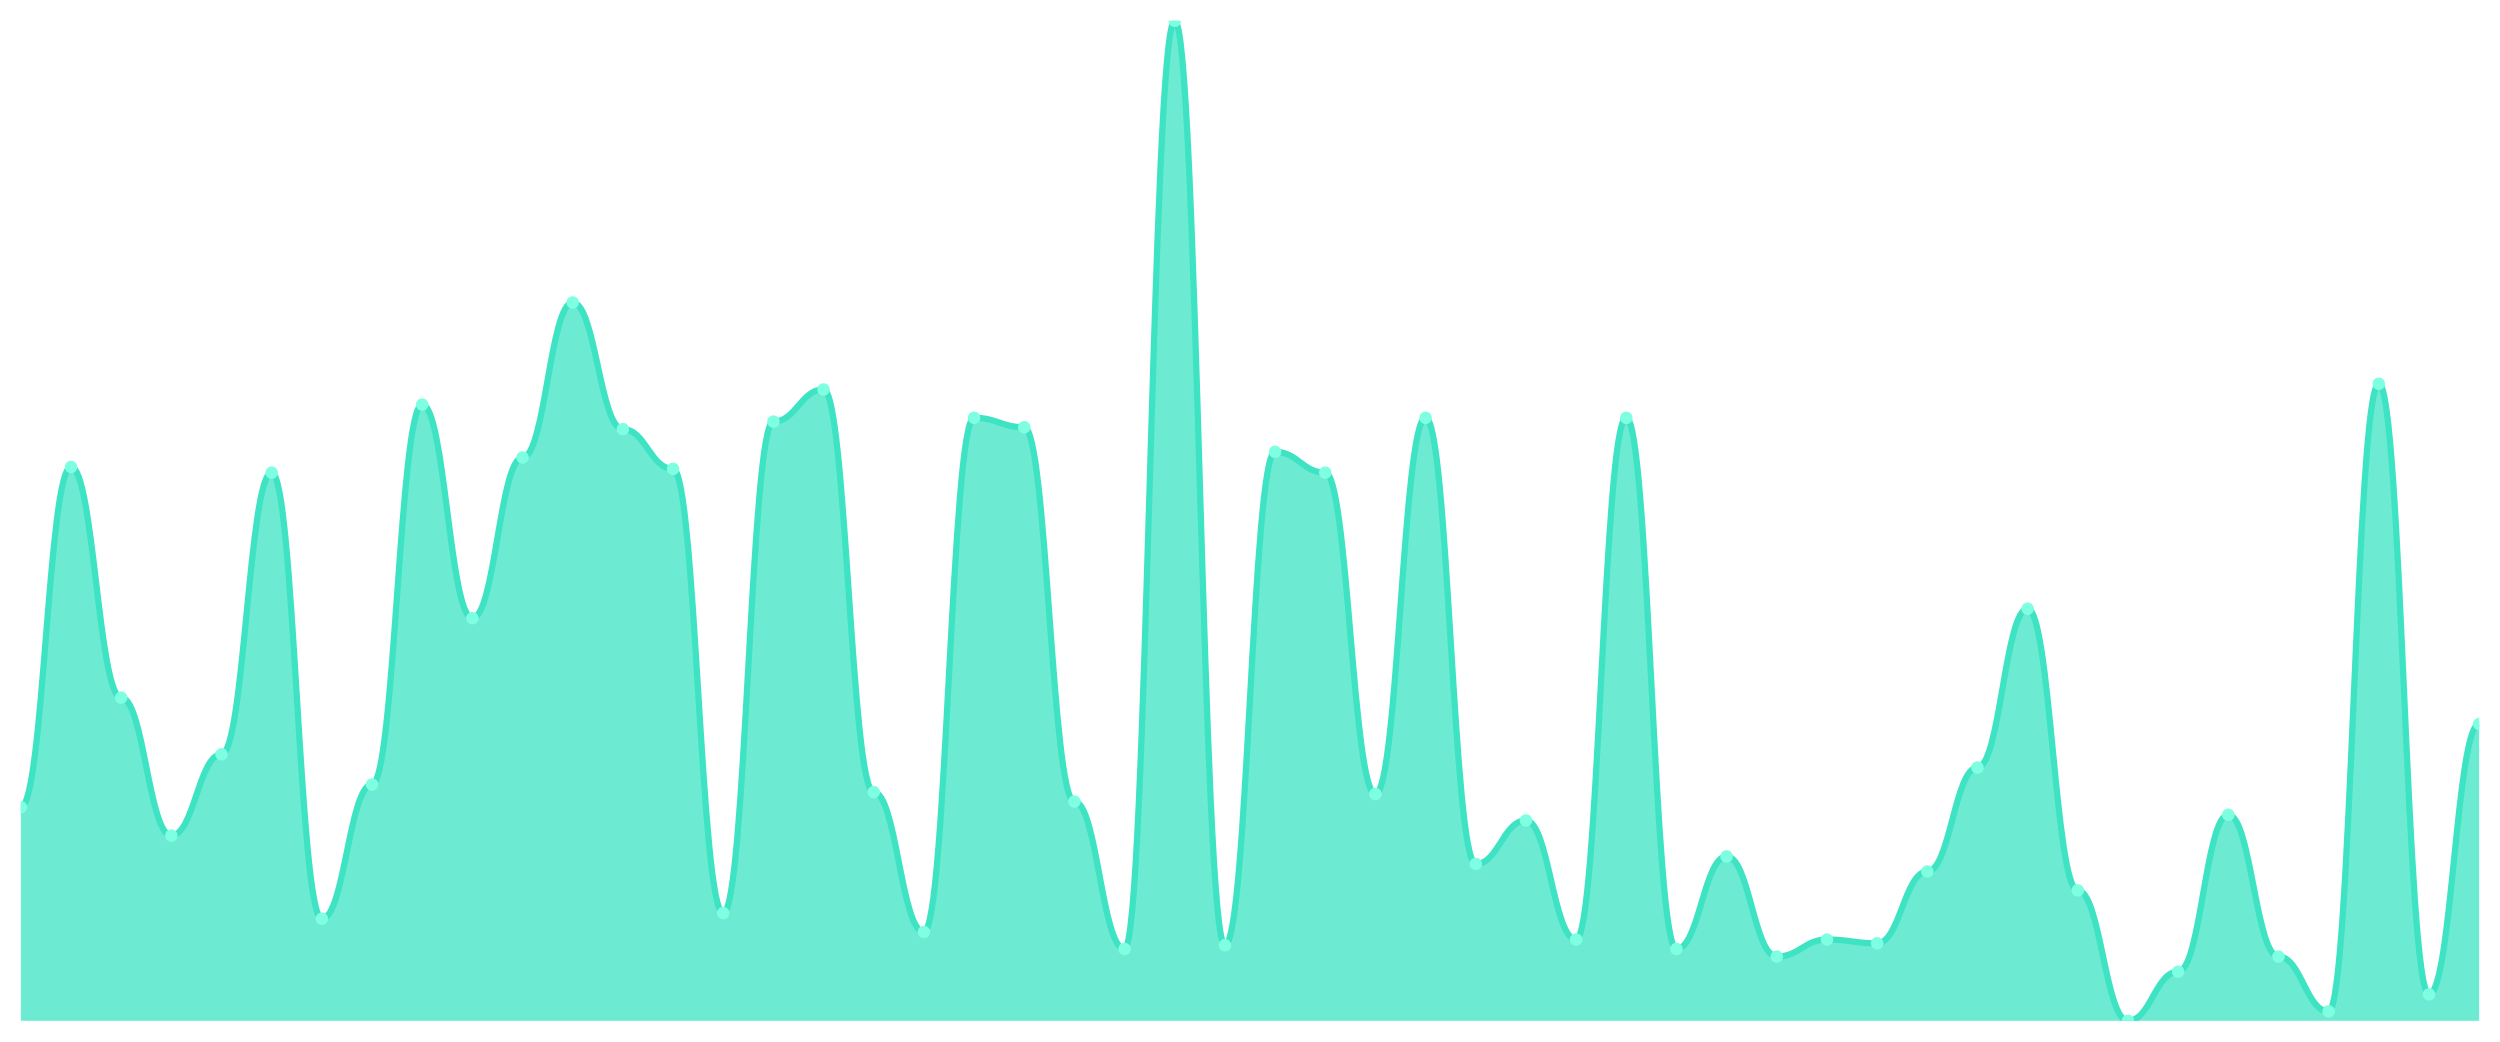
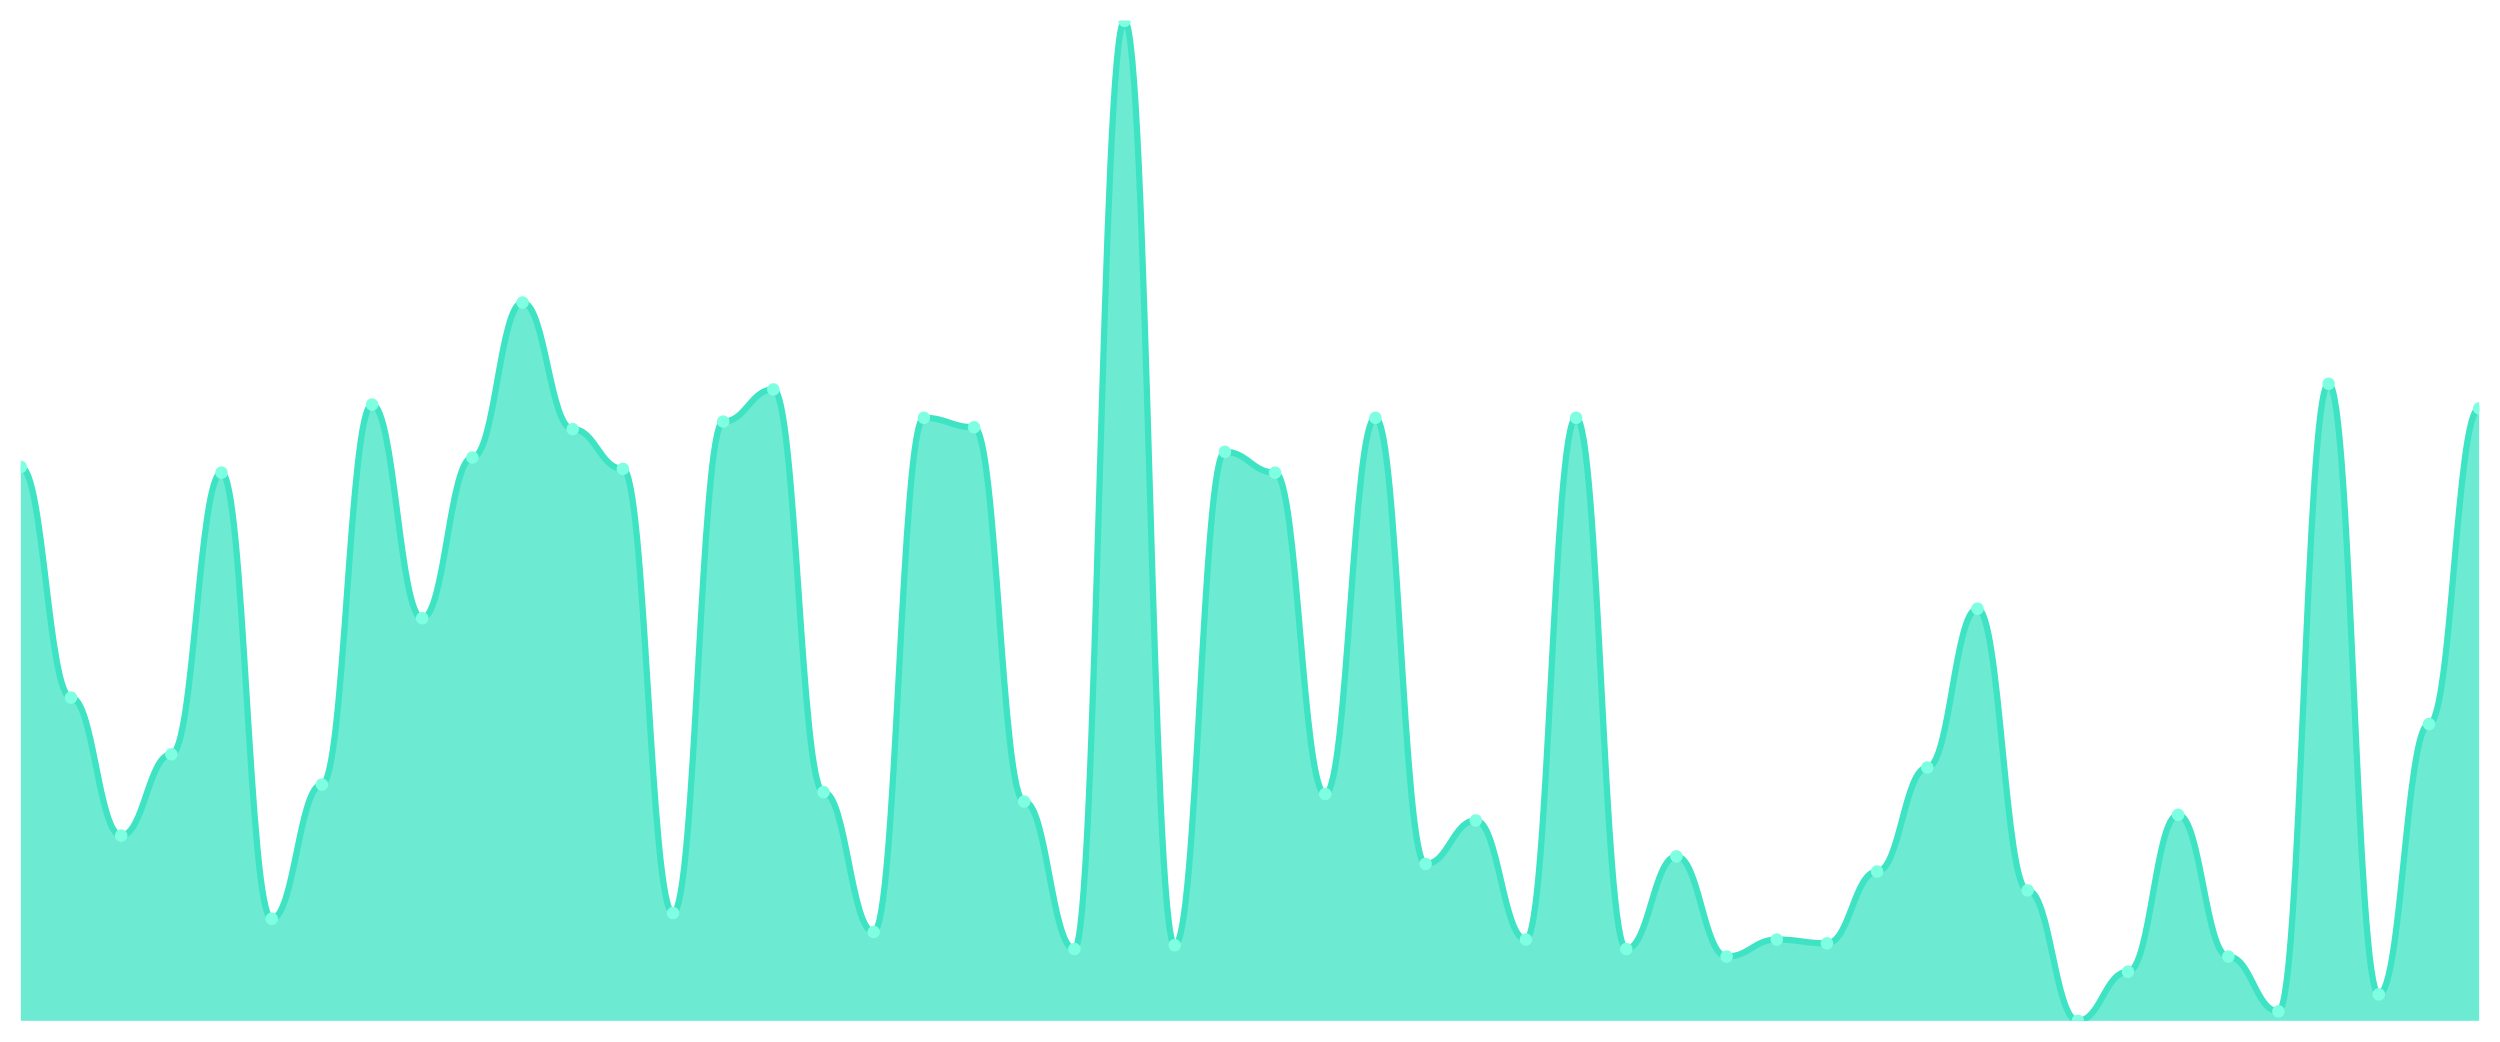
<svg xmlns="http://www.w3.org/2000/svg" viewBox="0 0 1200 500" width="1200" height="500">
  <defs>
    <clipPath id="c">
      <rect x="10" y="10" width="1180" height="480" />
    </clipPath>
  </defs>
  <rect width="1200" height="500" fill="none" />
  <g clip-path="url(#c)">
-     <path d="M 10,490 L 10,387.467 C 20.837,387.467 23.245,224.14 34.082,224.14 C 44.918,224.14 47.327,334.839 58.163,334.839 C 69,334.839 71.408,401.078 82.245,401.078 C 93.082,401.078 95.49,362.06 106.327,362.06 C 117.163,362.06 119.571,226.862 130.408,226.862 C 141.245,226.862 143.653,441.002 154.49,441.002 C 165.327,441.002 167.735,376.578 178.571,376.578 C 189.408,376.578 191.816,194.197 202.653,194.197 C 213.49,194.197 215.898,296.73 226.735,296.73 C 237.571,296.73 239.98,219.603 250.816,219.603 C 261.653,219.603 264.061,145.198 274.898,145.198 C 285.735,145.198 288.143,205.992 298.98,205.992 C 309.816,205.992 312.224,225.047 323.061,225.047 C 333.898,225.047 336.306,438.28 347.143,438.28 C 357.98,438.28 360.388,202.363 371.224,202.363 C 382.061,202.363 384.469,186.938 395.306,186.938 C 406.143,186.938 408.551,380.208 419.388,380.208 C 430.224,380.208 432.633,447.353 443.469,447.353 C 454.306,447.353 456.714,200.548 467.551,200.548 C 478.388,200.548 480.796,205.085 491.633,205.085 C 502.469,205.085 504.878,384.745 515.714,384.745 C 526.551,384.745 528.959,455.52 539.796,455.52 C 550.633,455.52 553.041,10 563.878,10 C 574.714,10 577.122,453.705 587.959,453.705 C 598.796,453.705 601.204,216.881 612.041,216.881 C 622.878,216.881 625.286,226.862 636.122,226.862 C 646.959,226.862 649.367,381.115 660.204,381.115 C 671.041,381.115 673.449,200.548 684.286,200.548 C 695.122,200.548 697.531,414.688 708.367,414.688 C 719.204,414.688 721.612,393.819 732.449,393.819 C 743.286,393.819 745.694,450.983 756.531,450.983 C 767.367,450.983 769.776,200.548 780.612,200.548 C 791.449,200.548 793.857,455.52 804.694,455.52 C 815.531,455.52 817.939,411.059 828.776,411.059 C 839.612,411.059 842.02,459.149 852.857,459.149 C 863.694,459.149 866.102,450.983 876.939,450.983 C 887.776,450.983 890.184,452.798 901.02,452.798 C 911.857,452.798 914.265,418.318 925.102,418.318 C 935.939,418.318 938.347,368.412 949.184,368.412 C 960.02,368.412 962.429,292.193 973.265,292.193 C 984.102,292.193 986.51,427.391 997.347,427.391 C 1008.184,427.391 1010.592,490 1021.429,490 C 1032.265,490 1034.673,466.408 1045.51,466.408 C 1056.347,466.408 1058.755,391.096 1069.592,391.096 C 1080.429,391.096 1082.837,459.149 1093.673,459.149 C 1104.51,459.149 1106.918,485.463 1117.755,485.463 C 1128.592,485.463 1131,184.216 1141.837,184.216 C 1152.673,184.216 1155.082,477.297 1165.918,477.297 C 1176.755,477.297 1179.163,347.543 1190,347.543 L 1190,490 Z" fill="rgba(61,227,195,0.75)" />
-     <path d="M 10,387.467 C 20.837,387.467 23.245,224.14 34.082,224.14 C 44.918,224.14 47.327,334.839 58.163,334.839 C 69,334.839 71.408,401.078 82.245,401.078 C 93.082,401.078 95.49,362.06 106.327,362.06 C 117.163,362.06 119.571,226.862 130.408,226.862 C 141.245,226.862 143.653,441.002 154.49,441.002 C 165.327,441.002 167.735,376.578 178.571,376.578 C 189.408,376.578 191.816,194.197 202.653,194.197 C 213.49,194.197 215.898,296.73 226.735,296.73 C 237.571,296.73 239.98,219.603 250.816,219.603 C 261.653,219.603 264.061,145.198 274.898,145.198 C 285.735,145.198 288.143,205.992 298.98,205.992 C 309.816,205.992 312.224,225.047 323.061,225.047 C 333.898,225.047 336.306,438.28 347.143,438.28 C 357.98,438.28 360.388,202.363 371.224,202.363 C 382.061,202.363 384.469,186.938 395.306,186.938 C 406.143,186.938 408.551,380.208 419.388,380.208 C 430.224,380.208 432.633,447.353 443.469,447.353 C 454.306,447.353 456.714,200.548 467.551,200.548 C 478.388,200.548 480.796,205.085 491.633,205.085 C 502.469,205.085 504.878,384.745 515.714,384.745 C 526.551,384.745 528.959,455.52 539.796,455.52 C 550.633,455.52 553.041,10 563.878,10 C 574.714,10 577.122,453.705 587.959,453.705 C 598.796,453.705 601.204,216.881 612.041,216.881 C 622.878,216.881 625.286,226.862 636.122,226.862 C 646.959,226.862 649.367,381.115 660.204,381.115 C 671.041,381.115 673.449,200.548 684.286,200.548 C 695.122,200.548 697.531,414.688 708.367,414.688 C 719.204,414.688 721.612,393.819 732.449,393.819 C 743.286,393.819 745.694,450.983 756.531,450.983 C 767.367,450.983 769.776,200.548 780.612,200.548 C 791.449,200.548 793.857,455.52 804.694,455.52 C 815.531,455.52 817.939,411.059 828.776,411.059 C 839.612,411.059 842.02,459.149 852.857,459.149 C 863.694,459.149 866.102,450.983 876.939,450.983 C 887.776,450.983 890.184,452.798 901.02,452.798 C 911.857,452.798 914.265,418.318 925.102,418.318 C 935.939,418.318 938.347,368.412 949.184,368.412 C 960.02,368.412 962.429,292.193 973.265,292.193 C 984.102,292.193 986.51,427.391 997.347,427.391 C 1008.184,427.391 1010.592,490 1021.429,490 C 1032.265,490 1034.673,466.408 1045.51,466.408 C 1056.347,466.408 1058.755,391.096 1069.592,391.096 C 1080.429,391.096 1082.837,459.149 1093.673,459.149 C 1104.51,459.149 1106.918,485.463 1117.755,485.463 C 1128.592,485.463 1131,184.216 1141.837,184.216 C 1152.673,184.216 1155.082,477.297 1165.918,477.297 C 1176.755,477.297 1179.163,347.543 1190,347.543" fill="none" stroke="#3de3c3" stroke-width="3" stroke-linecap="round" stroke-linejoin="round" />
-     <circle cx="10" cy="387.467" r="3" fill="#7fffe1" />
-     <circle cx="34.082" cy="224.14" r="3" fill="#7fffe1" />
-     <circle cx="58.163" cy="334.839" r="3" fill="#7fffe1" />
-     <circle cx="82.245" cy="401.078" r="3" fill="#7fffe1" />
-     <circle cx="106.327" cy="362.06" r="3" fill="#7fffe1" />
-     <circle cx="130.408" cy="226.862" r="3" fill="#7fffe1" />
-     <circle cx="154.49" cy="441.002" r="3" fill="#7fffe1" />
-     <circle cx="178.571" cy="376.578" r="3" fill="#7fffe1" />
-     <circle cx="202.653" cy="194.197" r="3" fill="#7fffe1" />
-     <circle cx="226.735" cy="296.73" r="3" fill="#7fffe1" />
-     <circle cx="250.816" cy="219.603" r="3" fill="#7fffe1" />
-     <circle cx="274.898" cy="145.198" r="3" fill="#7fffe1" />
-     <circle cx="298.98" cy="205.992" r="3" fill="#7fffe1" />
-     <circle cx="323.061" cy="225.047" r="3" fill="#7fffe1" />
-     <circle cx="347.143" cy="438.28" r="3" fill="#7fffe1" />
-     <circle cx="371.224" cy="202.363" r="3" fill="#7fffe1" />
-     <circle cx="395.306" cy="186.938" r="3" fill="#7fffe1" />
-     <circle cx="419.388" cy="380.208" r="3" fill="#7fffe1" />
-     <circle cx="443.469" cy="447.353" r="3" fill="#7fffe1" />
-     <circle cx="467.551" cy="200.548" r="3" fill="#7fffe1" />
-     <circle cx="491.633" cy="205.085" r="3" fill="#7fffe1" />
-     <circle cx="515.714" cy="384.745" r="3" fill="#7fffe1" />
-     <circle cx="539.796" cy="455.52" r="3" fill="#7fffe1" />
-     <circle cx="563.878" cy="10" r="3" fill="#7fffe1" />
-     <circle cx="587.959" cy="453.705" r="3" fill="#7fffe1" />
-     <circle cx="612.041" cy="216.881" r="3" fill="#7fffe1" />
-     <circle cx="636.122" cy="226.862" r="3" fill="#7fffe1" />
-     <circle cx="660.204" cy="381.115" r="3" fill="#7fffe1" />
-     <circle cx="684.286" cy="200.548" r="3" fill="#7fffe1" />
-     <circle cx="708.367" cy="414.688" r="3" fill="#7fffe1" />
-     <circle cx="732.449" cy="393.819" r="3" fill="#7fffe1" />
-     <circle cx="756.531" cy="450.983" r="3" fill="#7fffe1" />
-     <circle cx="780.612" cy="200.548" r="3" fill="#7fffe1" />
-     <circle cx="804.694" cy="455.52" r="3" fill="#7fffe1" />
-     <circle cx="828.776" cy="411.059" r="3" fill="#7fffe1" />
-     <circle cx="852.857" cy="459.149" r="3" fill="#7fffe1" />
-     <circle cx="876.939" cy="450.983" r="3" fill="#7fffe1" />
-     <circle cx="901.02" cy="452.798" r="3" fill="#7fffe1" />
-     <circle cx="925.102" cy="418.318" r="3" fill="#7fffe1" />
-     <circle cx="949.184" cy="368.412" r="3" fill="#7fffe1" />
-     <circle cx="973.265" cy="292.193" r="3" fill="#7fffe1" />
-     <circle cx="997.347" cy="427.391" r="3" fill="#7fffe1" />
-     <circle cx="1021.429" cy="490" r="3" fill="#7fffe1" />
-     <circle cx="1045.51" cy="466.408" r="3" fill="#7fffe1" />
-     <circle cx="1069.592" cy="391.096" r="3" fill="#7fffe1" />
-     <circle cx="1093.673" cy="459.149" r="3" fill="#7fffe1" />
-     <circle cx="1117.755" cy="485.463" r="3" fill="#7fffe1" />
-     <circle cx="1141.837" cy="184.216" r="3" fill="#7fffe1" />
-     <circle cx="1165.918" cy="477.297" r="3" fill="#7fffe1" />
-     <circle cx="1190" cy="347.543" r="3" fill="#7fffe1" />
+     <path d="M 10,490 L 10,224.14 C 20.837,224.14 23.245,334.839 34.082,334.839 C 44.918,334.839 47.327,401.078 58.163,401.078 C 69,401.078 71.408,362.06 82.245,362.06 C 93.082,362.06 95.49,226.862 106.327,226.862 C 117.163,226.862 119.571,441.002 130.408,441.002 C 141.245,441.002 143.653,376.578 154.49,376.578 C 165.327,376.578 167.735,194.197 178.571,194.197 C 189.408,194.197 191.816,296.73 202.653,296.73 C 213.49,296.73 215.898,219.603 226.735,219.603 C 237.571,219.603 239.98,145.198 250.816,145.198 C 261.653,145.198 264.061,205.992 274.898,205.992 C 285.735,205.992 288.143,225.047 298.98,225.047 C 309.816,225.047 312.224,438.28 323.061,438.28 C 333.898,438.28 336.306,202.363 347.143,202.363 C 357.98,202.363 360.388,186.938 371.224,186.938 C 382.061,186.938 384.469,380.208 395.306,380.208 C 406.143,380.208 408.551,447.353 419.388,447.353 C 430.224,447.353 432.633,200.548 443.469,200.548 C 454.306,200.548 456.714,205.085 467.551,205.085 C 478.388,205.085 480.796,384.745 491.633,384.745 C 502.469,384.745 504.878,455.52 515.714,455.52 C 526.551,455.52 528.959,10 539.796,10 C 550.633,10 553.041,453.705 563.878,453.705 C 574.714,453.705 577.122,216.881 587.959,216.881 C 598.796,216.881 601.204,226.862 612.041,226.862 C 622.878,226.862 625.286,381.115 636.122,381.115 C 646.959,381.115 649.367,200.548 660.204,200.548 C 671.041,200.548 673.449,414.688 684.286,414.688 C 695.122,414.688 697.531,393.819 708.367,393.819 C 719.204,393.819 721.612,450.983 732.449,450.983 C 743.286,450.983 745.694,200.548 756.531,200.548 C 767.367,200.548 769.776,455.52 780.612,455.52 C 791.449,455.52 793.857,411.059 804.694,411.059 C 815.531,411.059 817.939,459.149 828.776,459.149 C 839.612,459.149 842.02,450.983 852.857,450.983 C 863.694,450.983 866.102,452.798 876.939,452.798 C 887.776,452.798 890.184,418.318 901.02,418.318 C 911.857,418.318 914.265,368.412 925.102,368.412 C 935.939,368.412 938.347,292.193 949.184,292.193 C 960.02,292.193 962.429,427.391 973.265,427.391 C 984.102,427.391 986.51,490 997.347,490 C 1008.184,490 1010.592,466.408 1021.429,466.408 C 1032.265,466.408 1034.673,391.096 1045.51,391.096 C 1056.347,391.096 1058.755,459.149 1069.592,459.149 C 1080.429,459.149 1082.837,485.463 1093.673,485.463 C 1104.51,485.463 1106.918,184.216 1117.755,184.216 C 1128.592,184.216 1131,477.297 1141.837,477.297 C 1152.673,477.297 1155.082,347.543 1165.918,347.543 C 1176.755,347.543 1179.163,196.011 1190,196.011 L 1190,490 Z" fill="rgba(61,227,195,0.75)" />
+     <path d="M 10,224.14 C 20.837,224.14 23.245,334.839 34.082,334.839 C 44.918,334.839 47.327,401.078 58.163,401.078 C 69,401.078 71.408,362.06 82.245,362.06 C 93.082,362.06 95.49,226.862 106.327,226.862 C 117.163,226.862 119.571,441.002 130.408,441.002 C 141.245,441.002 143.653,376.578 154.49,376.578 C 165.327,376.578 167.735,194.197 178.571,194.197 C 189.408,194.197 191.816,296.73 202.653,296.73 C 213.49,296.73 215.898,219.603 226.735,219.603 C 237.571,219.603 239.98,145.198 250.816,145.198 C 261.653,145.198 264.061,205.992 274.898,205.992 C 285.735,205.992 288.143,225.047 298.98,225.047 C 309.816,225.047 312.224,438.28 323.061,438.28 C 333.898,438.28 336.306,202.363 347.143,202.363 C 357.98,202.363 360.388,186.938 371.224,186.938 C 382.061,186.938 384.469,380.208 395.306,380.208 C 406.143,380.208 408.551,447.353 419.388,447.353 C 430.224,447.353 432.633,200.548 443.469,200.548 C 454.306,200.548 456.714,205.085 467.551,205.085 C 478.388,205.085 480.796,384.745 491.633,384.745 C 502.469,384.745 504.878,455.52 515.714,455.52 C 526.551,455.52 528.959,10 539.796,10 C 550.633,10 553.041,453.705 563.878,453.705 C 574.714,453.705 577.122,216.881 587.959,216.881 C 598.796,216.881 601.204,226.862 612.041,226.862 C 622.878,226.862 625.286,381.115 636.122,381.115 C 646.959,381.115 649.367,200.548 660.204,200.548 C 671.041,200.548 673.449,414.688 684.286,414.688 C 695.122,414.688 697.531,393.819 708.367,393.819 C 719.204,393.819 721.612,450.983 732.449,450.983 C 743.286,450.983 745.694,200.548 756.531,200.548 C 767.367,200.548 769.776,455.52 780.612,455.52 C 791.449,455.52 793.857,411.059 804.694,411.059 C 815.531,411.059 817.939,459.149 828.776,459.149 C 839.612,459.149 842.02,450.983 852.857,450.983 C 863.694,450.983 866.102,452.798 876.939,452.798 C 887.776,452.798 890.184,418.318 901.02,418.318 C 911.857,418.318 914.265,368.412 925.102,368.412 C 935.939,368.412 938.347,292.193 949.184,292.193 C 960.02,292.193 962.429,427.391 973.265,427.391 C 984.102,427.391 986.51,490 997.347,490 C 1008.184,490 1010.592,466.408 1021.429,466.408 C 1032.265,466.408 1034.673,391.096 1045.51,391.096 C 1056.347,391.096 1058.755,459.149 1069.592,459.149 C 1080.429,459.149 1082.837,485.463 1093.673,485.463 C 1104.51,485.463 1106.918,184.216 1117.755,184.216 C 1128.592,184.216 1131,477.297 1141.837,477.297 C 1152.673,477.297 1155.082,347.543 1165.918,347.543 C 1176.755,347.543 1179.163,196.011 1190,196.011" fill="none" stroke="#3de3c3" stroke-width="3" stroke-linecap="round" stroke-linejoin="round" />
+     <circle cx="10" cy="224.14" r="3" fill="#7fffe1" />
+     <circle cx="34.082" cy="334.839" r="3" fill="#7fffe1" />
+     <circle cx="58.163" cy="401.078" r="3" fill="#7fffe1" />
+     <circle cx="82.245" cy="362.06" r="3" fill="#7fffe1" />
+     <circle cx="106.327" cy="226.862" r="3" fill="#7fffe1" />
+     <circle cx="130.408" cy="441.002" r="3" fill="#7fffe1" />
+     <circle cx="154.49" cy="376.578" r="3" fill="#7fffe1" />
+     <circle cx="178.571" cy="194.197" r="3" fill="#7fffe1" />
+     <circle cx="202.653" cy="296.73" r="3" fill="#7fffe1" />
+     <circle cx="226.735" cy="219.603" r="3" fill="#7fffe1" />
+     <circle cx="250.816" cy="145.198" r="3" fill="#7fffe1" />
+     <circle cx="274.898" cy="205.992" r="3" fill="#7fffe1" />
+     <circle cx="298.98" cy="225.047" r="3" fill="#7fffe1" />
+     <circle cx="323.061" cy="438.28" r="3" fill="#7fffe1" />
+     <circle cx="347.143" cy="202.363" r="3" fill="#7fffe1" />
+     <circle cx="371.224" cy="186.938" r="3" fill="#7fffe1" />
+     <circle cx="395.306" cy="380.208" r="3" fill="#7fffe1" />
+     <circle cx="419.388" cy="447.353" r="3" fill="#7fffe1" />
+     <circle cx="443.469" cy="200.548" r="3" fill="#7fffe1" />
+     <circle cx="467.551" cy="205.085" r="3" fill="#7fffe1" />
+     <circle cx="491.633" cy="384.745" r="3" fill="#7fffe1" />
+     <circle cx="515.714" cy="455.52" r="3" fill="#7fffe1" />
+     <circle cx="539.796" cy="10" r="3" fill="#7fffe1" />
+     <circle cx="563.878" cy="453.705" r="3" fill="#7fffe1" />
+     <circle cx="587.959" cy="216.881" r="3" fill="#7fffe1" />
+     <circle cx="612.041" cy="226.862" r="3" fill="#7fffe1" />
+     <circle cx="636.122" cy="381.115" r="3" fill="#7fffe1" />
+     <circle cx="660.204" cy="200.548" r="3" fill="#7fffe1" />
+     <circle cx="684.286" cy="414.688" r="3" fill="#7fffe1" />
+     <circle cx="708.367" cy="393.819" r="3" fill="#7fffe1" />
+     <circle cx="732.449" cy="450.983" r="3" fill="#7fffe1" />
+     <circle cx="756.531" cy="200.548" r="3" fill="#7fffe1" />
+     <circle cx="780.612" cy="455.52" r="3" fill="#7fffe1" />
+     <circle cx="804.694" cy="411.059" r="3" fill="#7fffe1" />
+     <circle cx="828.776" cy="459.149" r="3" fill="#7fffe1" />
+     <circle cx="852.857" cy="450.983" r="3" fill="#7fffe1" />
+     <circle cx="876.939" cy="452.798" r="3" fill="#7fffe1" />
+     <circle cx="901.02" cy="418.318" r="3" fill="#7fffe1" />
+     <circle cx="925.102" cy="368.412" r="3" fill="#7fffe1" />
+     <circle cx="949.184" cy="292.193" r="3" fill="#7fffe1" />
+     <circle cx="973.265" cy="427.391" r="3" fill="#7fffe1" />
+     <circle cx="997.347" cy="490" r="3" fill="#7fffe1" />
+     <circle cx="1021.429" cy="466.408" r="3" fill="#7fffe1" />
+     <circle cx="1045.51" cy="391.096" r="3" fill="#7fffe1" />
+     <circle cx="1069.592" cy="459.149" r="3" fill="#7fffe1" />
+     <circle cx="1093.673" cy="485.463" r="3" fill="#7fffe1" />
+     <circle cx="1117.755" cy="184.216" r="3" fill="#7fffe1" />
+     <circle cx="1141.837" cy="477.297" r="3" fill="#7fffe1" />
+     <circle cx="1165.918" cy="347.543" r="3" fill="#7fffe1" />
+     <circle cx="1190" cy="196.011" r="3" fill="#7fffe1" />
  </g>
</svg>
